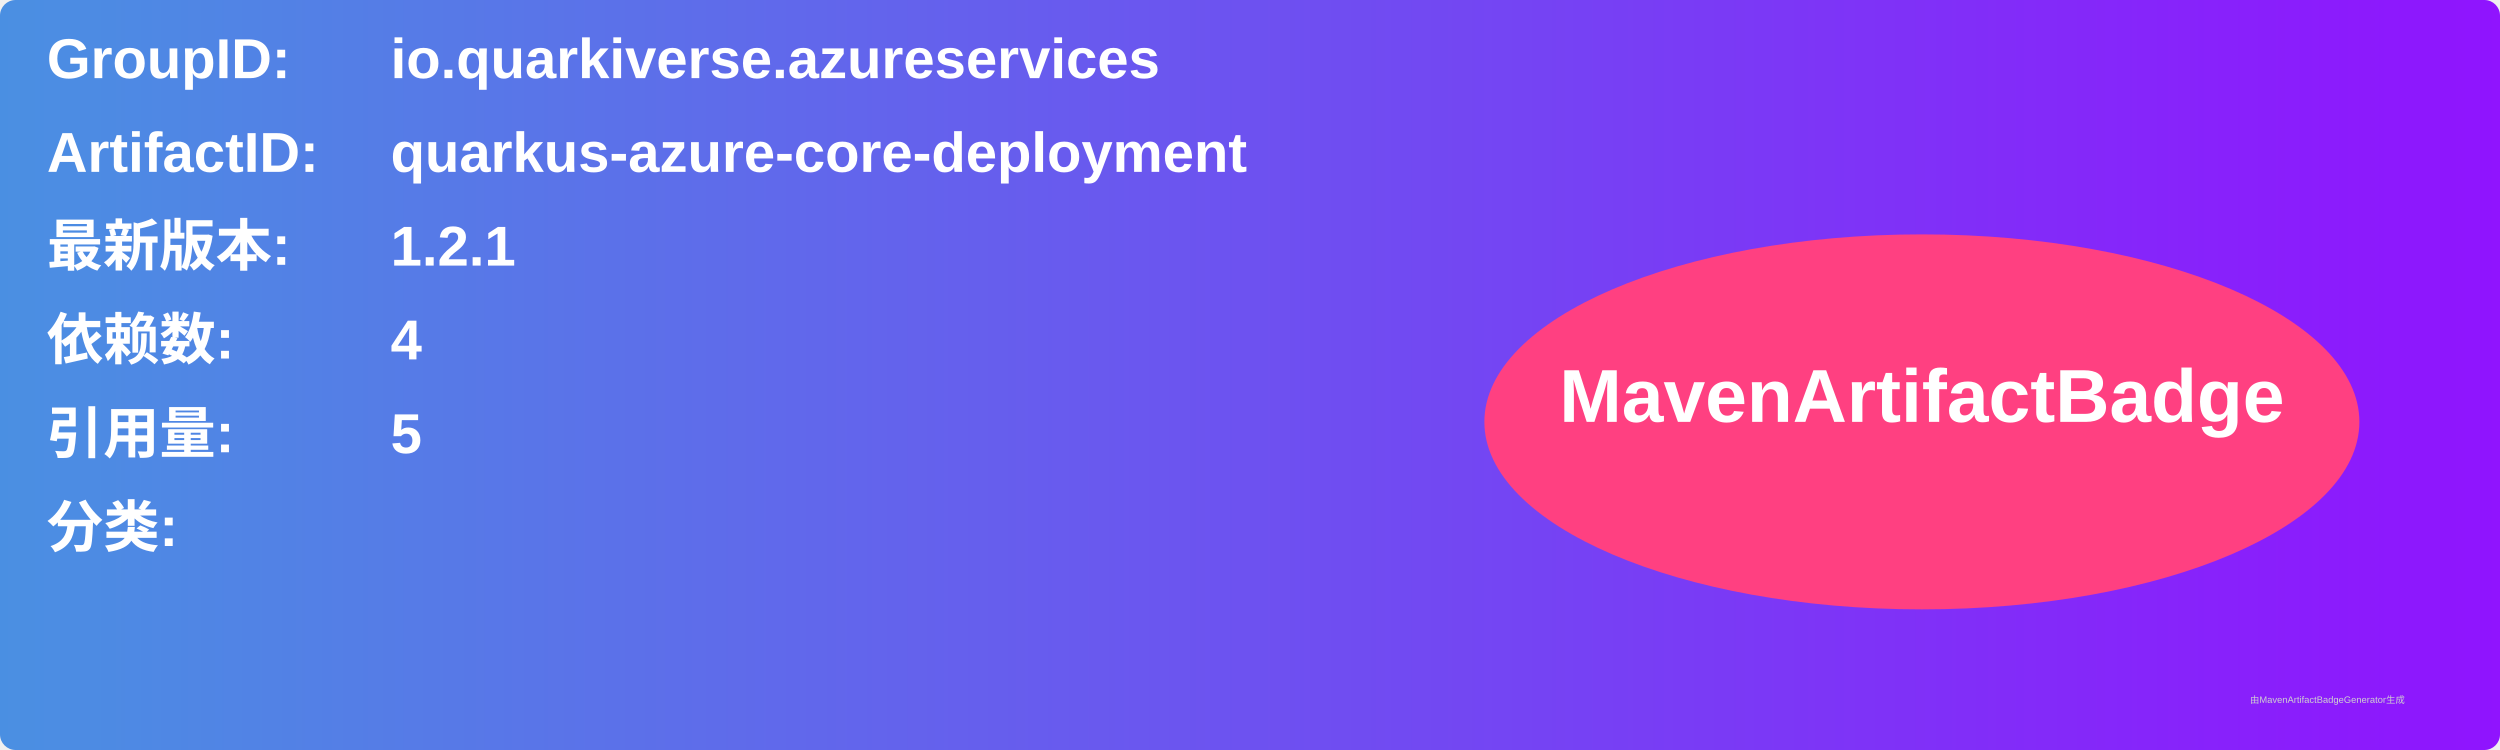
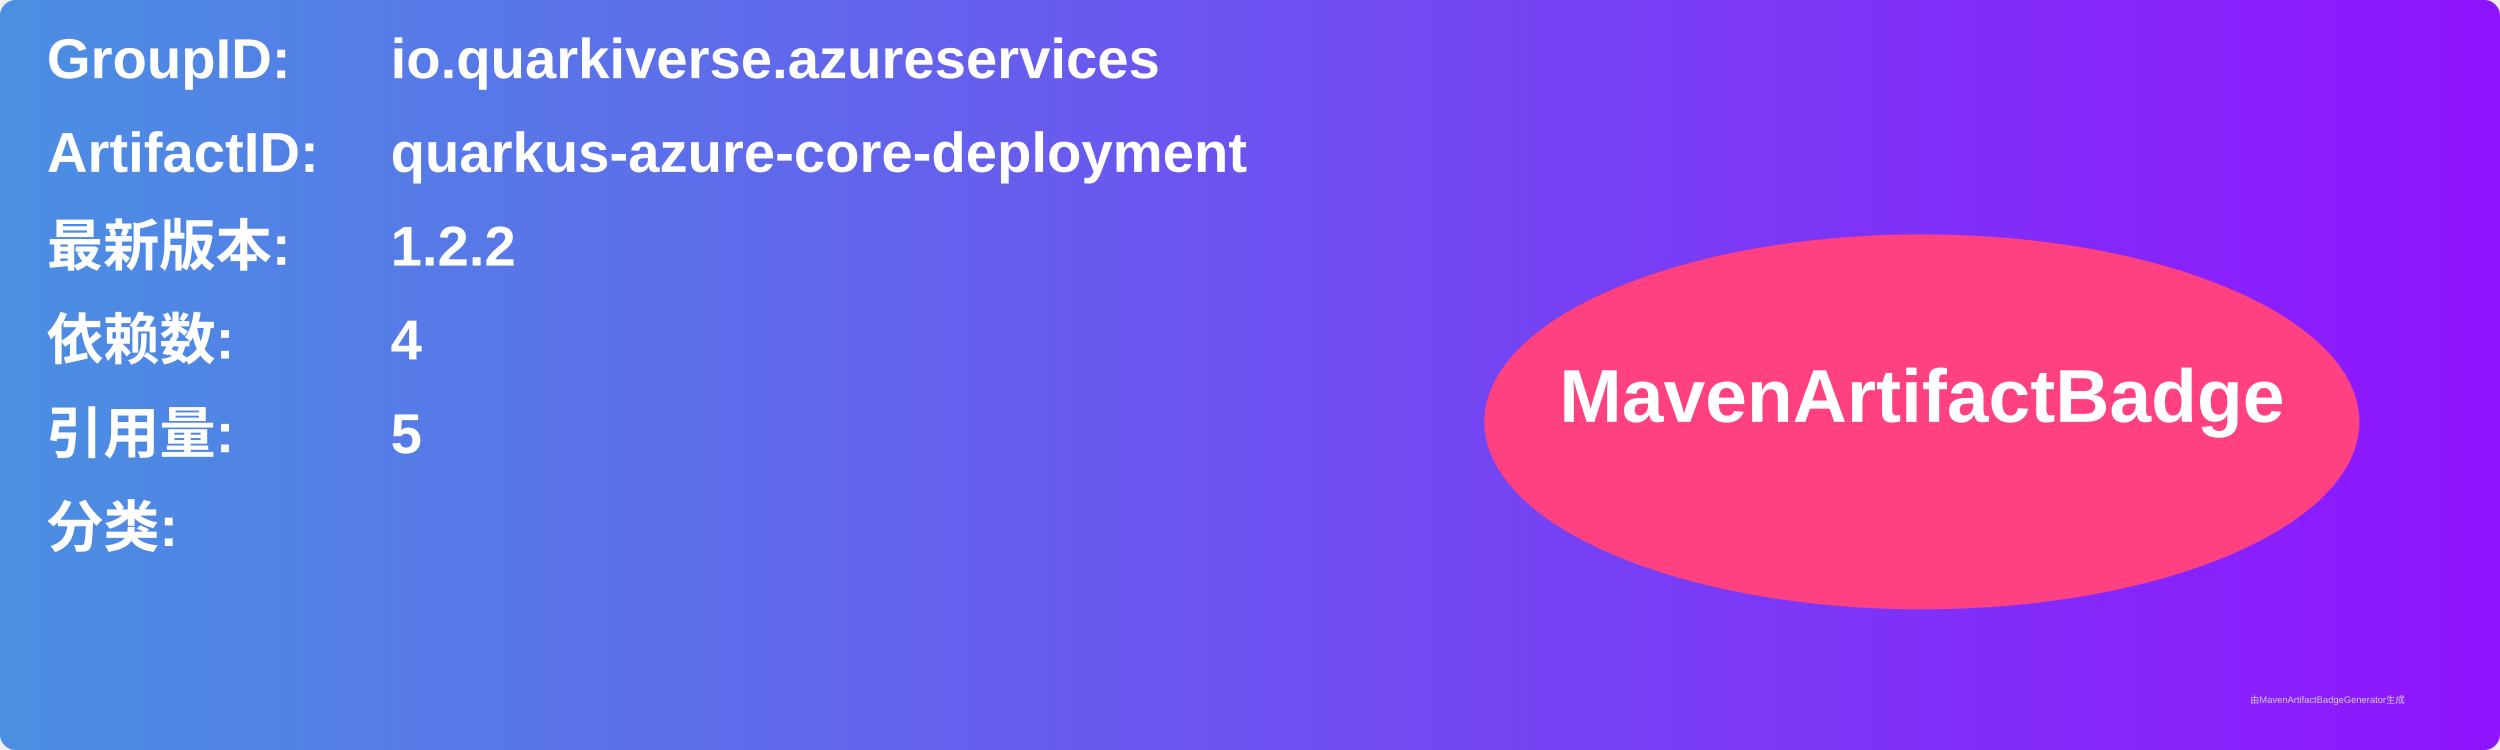
<svg xmlns="http://www.w3.org/2000/svg" width="800" height="240" viewBox="0 0 800 240">
  <linearGradient id="grad" x1="0%" y1="0%" x2="100%" y2="0%">
    <stop offset="0%" stop-color="#4a90e2" />
    <stop offset="100%" stop-color="#9013fe" />
  </linearGradient>
  <rect width="100%" height="100%" rx="5" ry="5" fill="url(#grad)" />
  <g transform="translate(15, 15)">
    <text x="0" y="10" font-family="Arial" font-size="18" fill="white" font-weight="bold" width="260">GroupID:</text>
    <text x="110" y="10" font-family="Arial" font-size="18" fill="white" font-weight="bold" width="460">io.quarkiverse.azureservices</text>
    <text x="0" y="40" font-family="Arial" font-size="18" fill="white" font-weight="bold" width="260">ArtifactID:</text>
    <text x="110" y="40" font-family="Arial" font-size="18" fill="white" font-weight="bold" width="460">quarkus-azure-core-deployment</text>
    <text x="0" y="70" font-family="Arial" font-size="18" fill="white" font-weight="bold">最新版本:</text>
    <text x="110" y="70" font-family="Arial" font-size="18" fill="white" font-weight="bold">
-       <tspan font-weight="bold">1.2.1</tspan>
+       <tspan font-weight="bold">1.2.2</tspan>
    </text>
    <text x="0" y="100" font-family="Arial" font-size="18" fill="white" font-weight="bold">依赖数: </text>
    <text x="110" y="100" font-family="Arial" font-size="18" fill="white">
      <tspan font-weight="bold">4</tspan>
    </text>
    <text x="0" y="130" font-family="Arial" font-size="18" fill="white" font-weight="bold">引用量: </text>
    <text x="110" y="130" font-family="Arial" font-size="18" fill="white">
      <tspan font-weight="bold">5</tspan>
    </text>
    <text x="0" y="160" font-family="Arial" font-size="18" fill="white" font-weight="bold">分类:</text>
    <text x="10" y="190" font-family="Arial" font-size="10" fill="white">
      <tspan font-weight="bold" />
    </text>
    <ellipse cx="600" cy="120" rx="140" ry="60" fill="#ff4081" />
    <text x="600" y="120" text-anchor="middle" font-family="Arial" font-size="24" fill="white" font-weight="bold">MavenArtifactBadge</text>
  </g>
  <text x="720" y="225" font-family="Arial" font-size="3" fill="#d0d0d0">由MavenArtifactBadgeGenerator生成</text>
</svg>
